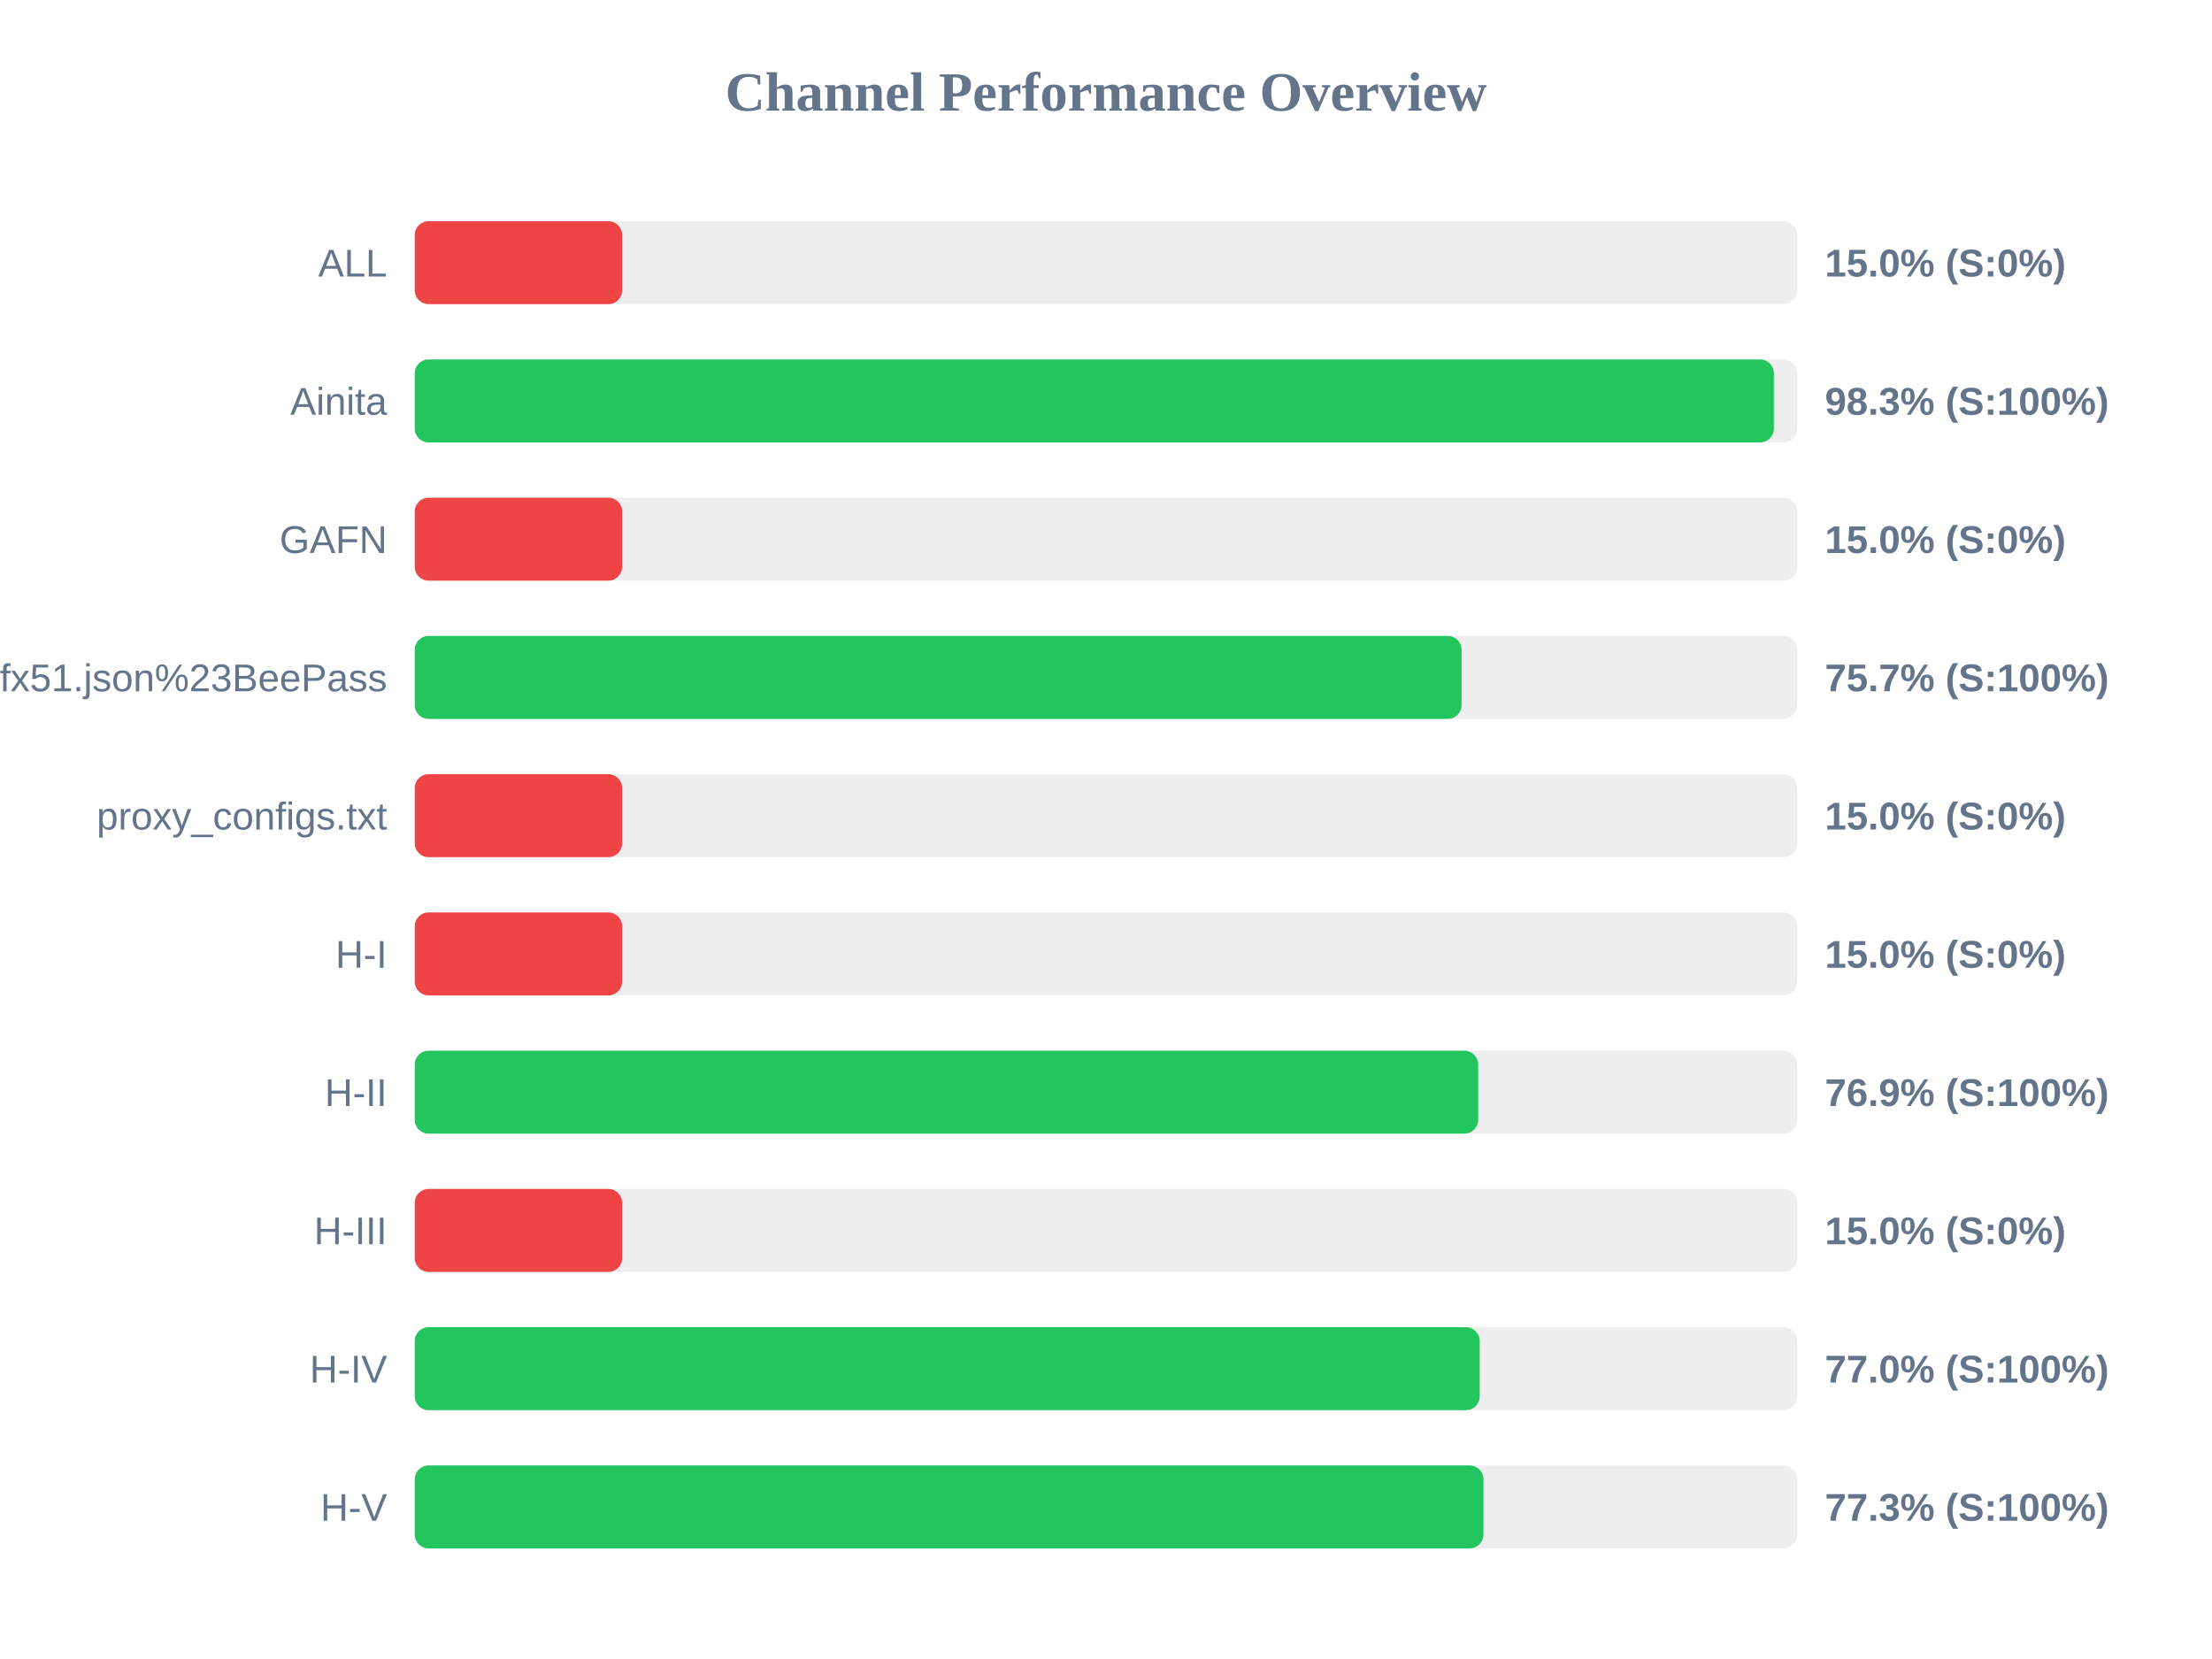
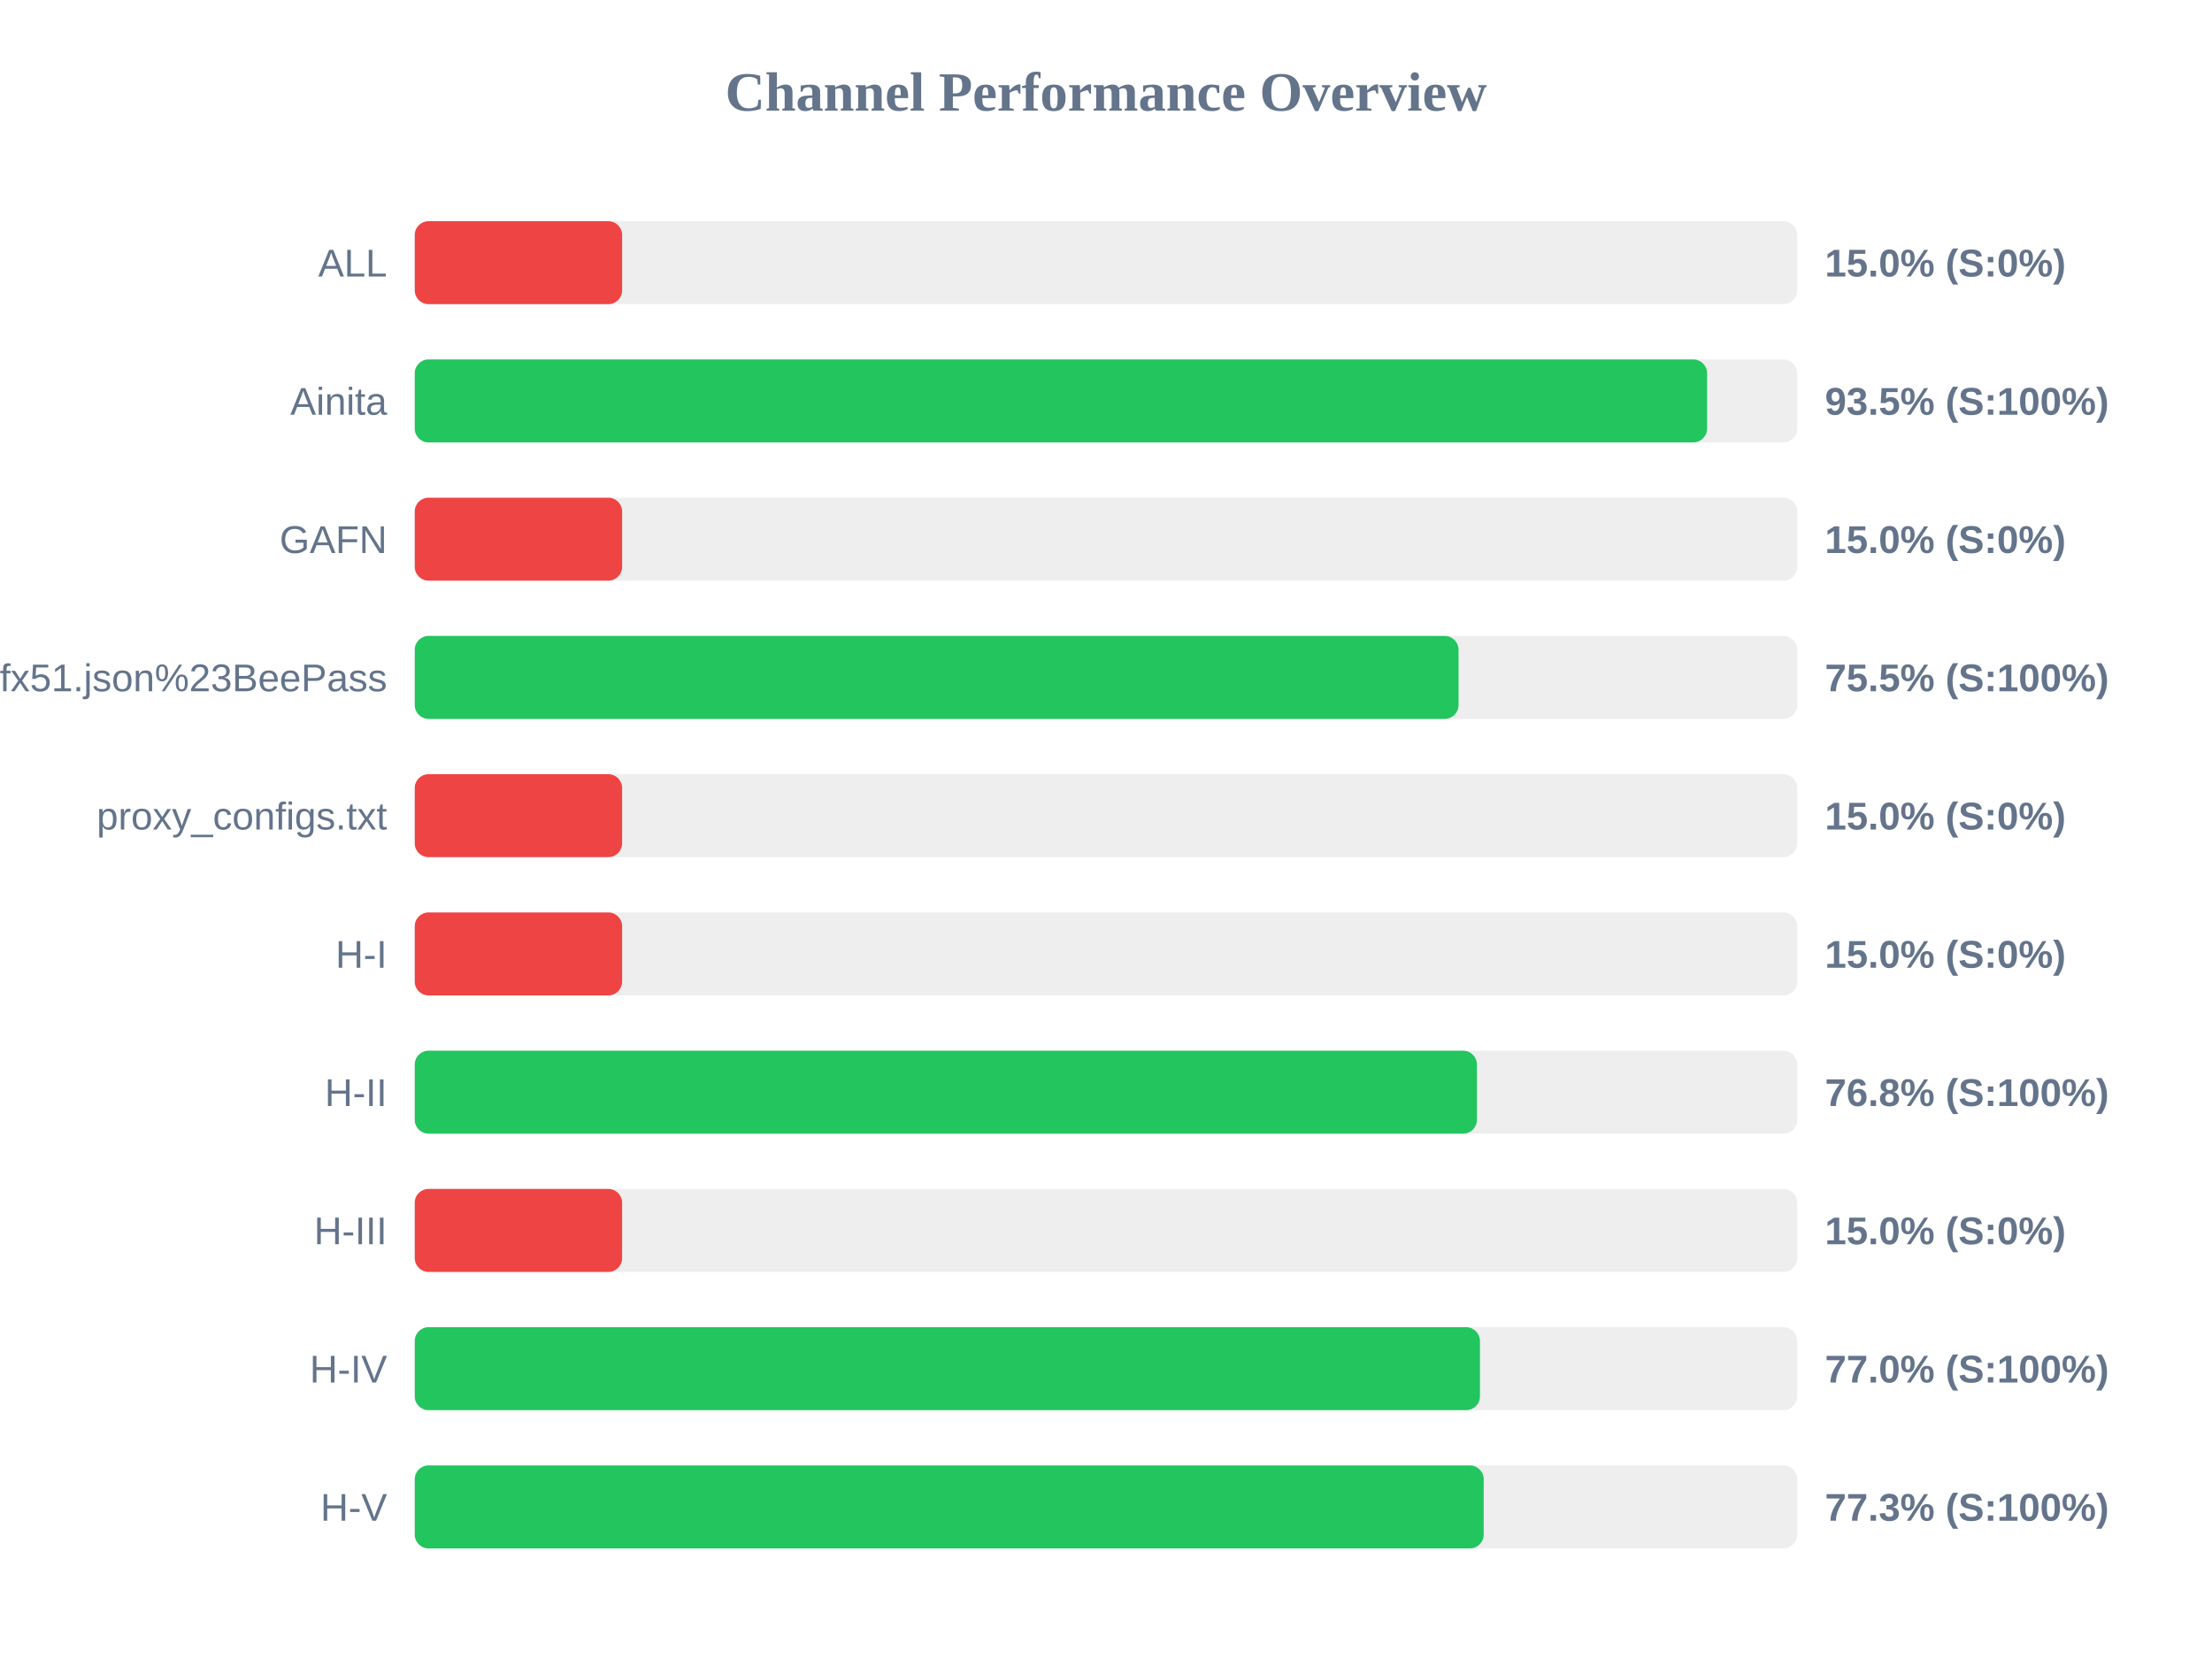
<svg xmlns="http://www.w3.org/2000/svg" width="800" height="600" version="1.1">
  <style>
        .row { font: 14px Arial; fill: #64748b; }
        .score { font: bold 14px Arial; fill: #64748b; }
    </style>
  <text x="400" y="40" text-anchor="middle" font-size="20px" font-weight="bold" fill="#64748b">Channel Performance Overview</text>
  <rect x="150" y="80" width="500" height="30" fill="#eee" rx="5" />
  <rect x="150" y="80" width="75.0" height="30" fill="#ef4444" rx="5" />
  <text x="140" y="100" text-anchor="end" class="row">ALL</text>
  <text x="660" y="100" text-anchor="start" class="score">15.0% (S:0%)</text>
  <rect x="150" y="130" width="500" height="30" fill="#eee" rx="5" />
-   <rect x="150" y="130" width="491.55" height="30" fill="#22c55e" rx="5" />
+   <rect x="150" y="130" width="467.4" height="30" fill="#22c55e" rx="5" />
  <text x="140" y="150" text-anchor="end" class="row">Ainita</text>
-   <text x="660" y="150" text-anchor="start" class="score">98.3% (S:100%)</text>
+   <text x="660" y="150" text-anchor="start" class="score">93.5% (S:100%)</text>
  <rect x="150" y="180" width="500" height="30" fill="#eee" rx="5" />
  <rect x="150" y="180" width="75.0" height="30" fill="#ef4444" rx="5" />
  <text x="140" y="200" text-anchor="end" class="row">GAFN</text>
  <text x="660" y="200" text-anchor="start" class="score">15.0% (S:0%)</text>
  <rect x="150" y="230" width="500" height="30" fill="#eee" rx="5" />
-   <rect x="150" y="230" width="378.6" height="30" fill="#22c55e" rx="5" />
+   <rect x="150" y="230" width="377.5" height="30" fill="#22c55e" rx="5" />
  <text x="140" y="250" text-anchor="end" class="row">sub?s=ssconf%3A%2F%2Fs3.amazonaws.com%2Fbeedynconprd%2Fzf38bv6oxi1nv3wfkpmxyfl8yj5fargza3foantoalu16vznl0ckxx7bgf1ufx51.json%23BeePass</text>
-   <text x="660" y="250" text-anchor="start" class="score">75.7% (S:100%)</text>
+   <text x="660" y="250" text-anchor="start" class="score">75.5% (S:100%)</text>
  <rect x="150" y="280" width="500" height="30" fill="#eee" rx="5" />
  <rect x="150" y="280" width="75.0" height="30" fill="#ef4444" rx="5" />
  <text x="140" y="300" text-anchor="end" class="row">proxy_configs.txt</text>
  <text x="660" y="300" text-anchor="start" class="score">15.0% (S:0%)</text>
  <rect x="150" y="330" width="500" height="30" fill="#eee" rx="5" />
  <rect x="150" y="330" width="75.0" height="30" fill="#ef4444" rx="5" />
  <text x="140" y="350" text-anchor="end" class="row">H-I</text>
  <text x="660" y="350" text-anchor="start" class="score">15.0% (S:0%)</text>
  <rect x="150" y="380" width="500" height="30" fill="#eee" rx="5" />
-   <rect x="150" y="380" width="384.6" height="30" fill="#22c55e" rx="5" />
+   <rect x="150" y="380" width="384.15" height="30" fill="#22c55e" rx="5" />
  <text x="140" y="400" text-anchor="end" class="row">H-II</text>
-   <text x="660" y="400" text-anchor="start" class="score">76.9% (S:100%)</text>
+   <text x="660" y="400" text-anchor="start" class="score">76.8% (S:100%)</text>
  <rect x="150" y="430" width="500" height="30" fill="#eee" rx="5" />
  <rect x="150" y="430" width="75.0" height="30" fill="#ef4444" rx="5" />
  <text x="140" y="450" text-anchor="end" class="row">H-III</text>
  <text x="660" y="450" text-anchor="start" class="score">15.0% (S:0%)</text>
  <rect x="150" y="480" width="500" height="30" fill="#eee" rx="5" />
-   <rect x="150" y="480" width="385.15" height="30" fill="#22c55e" rx="5" />
+   <rect x="150" y="480" width="385.25" height="30" fill="#22c55e" rx="5" />
  <text x="140" y="500" text-anchor="end" class="row">H-IV</text>
  <text x="660" y="500" text-anchor="start" class="score">77.0% (S:100%)</text>
  <rect x="150" y="530" width="500" height="30" fill="#eee" rx="5" />
-   <rect x="150" y="530" width="386.5" height="30" fill="#22c55e" rx="5" />
+   <rect x="150" y="530" width="386.6" height="30" fill="#22c55e" rx="5" />
  <text x="140" y="550" text-anchor="end" class="row">H-V</text>
  <text x="660" y="550" text-anchor="start" class="score">77.3% (S:100%)</text>
</svg>
